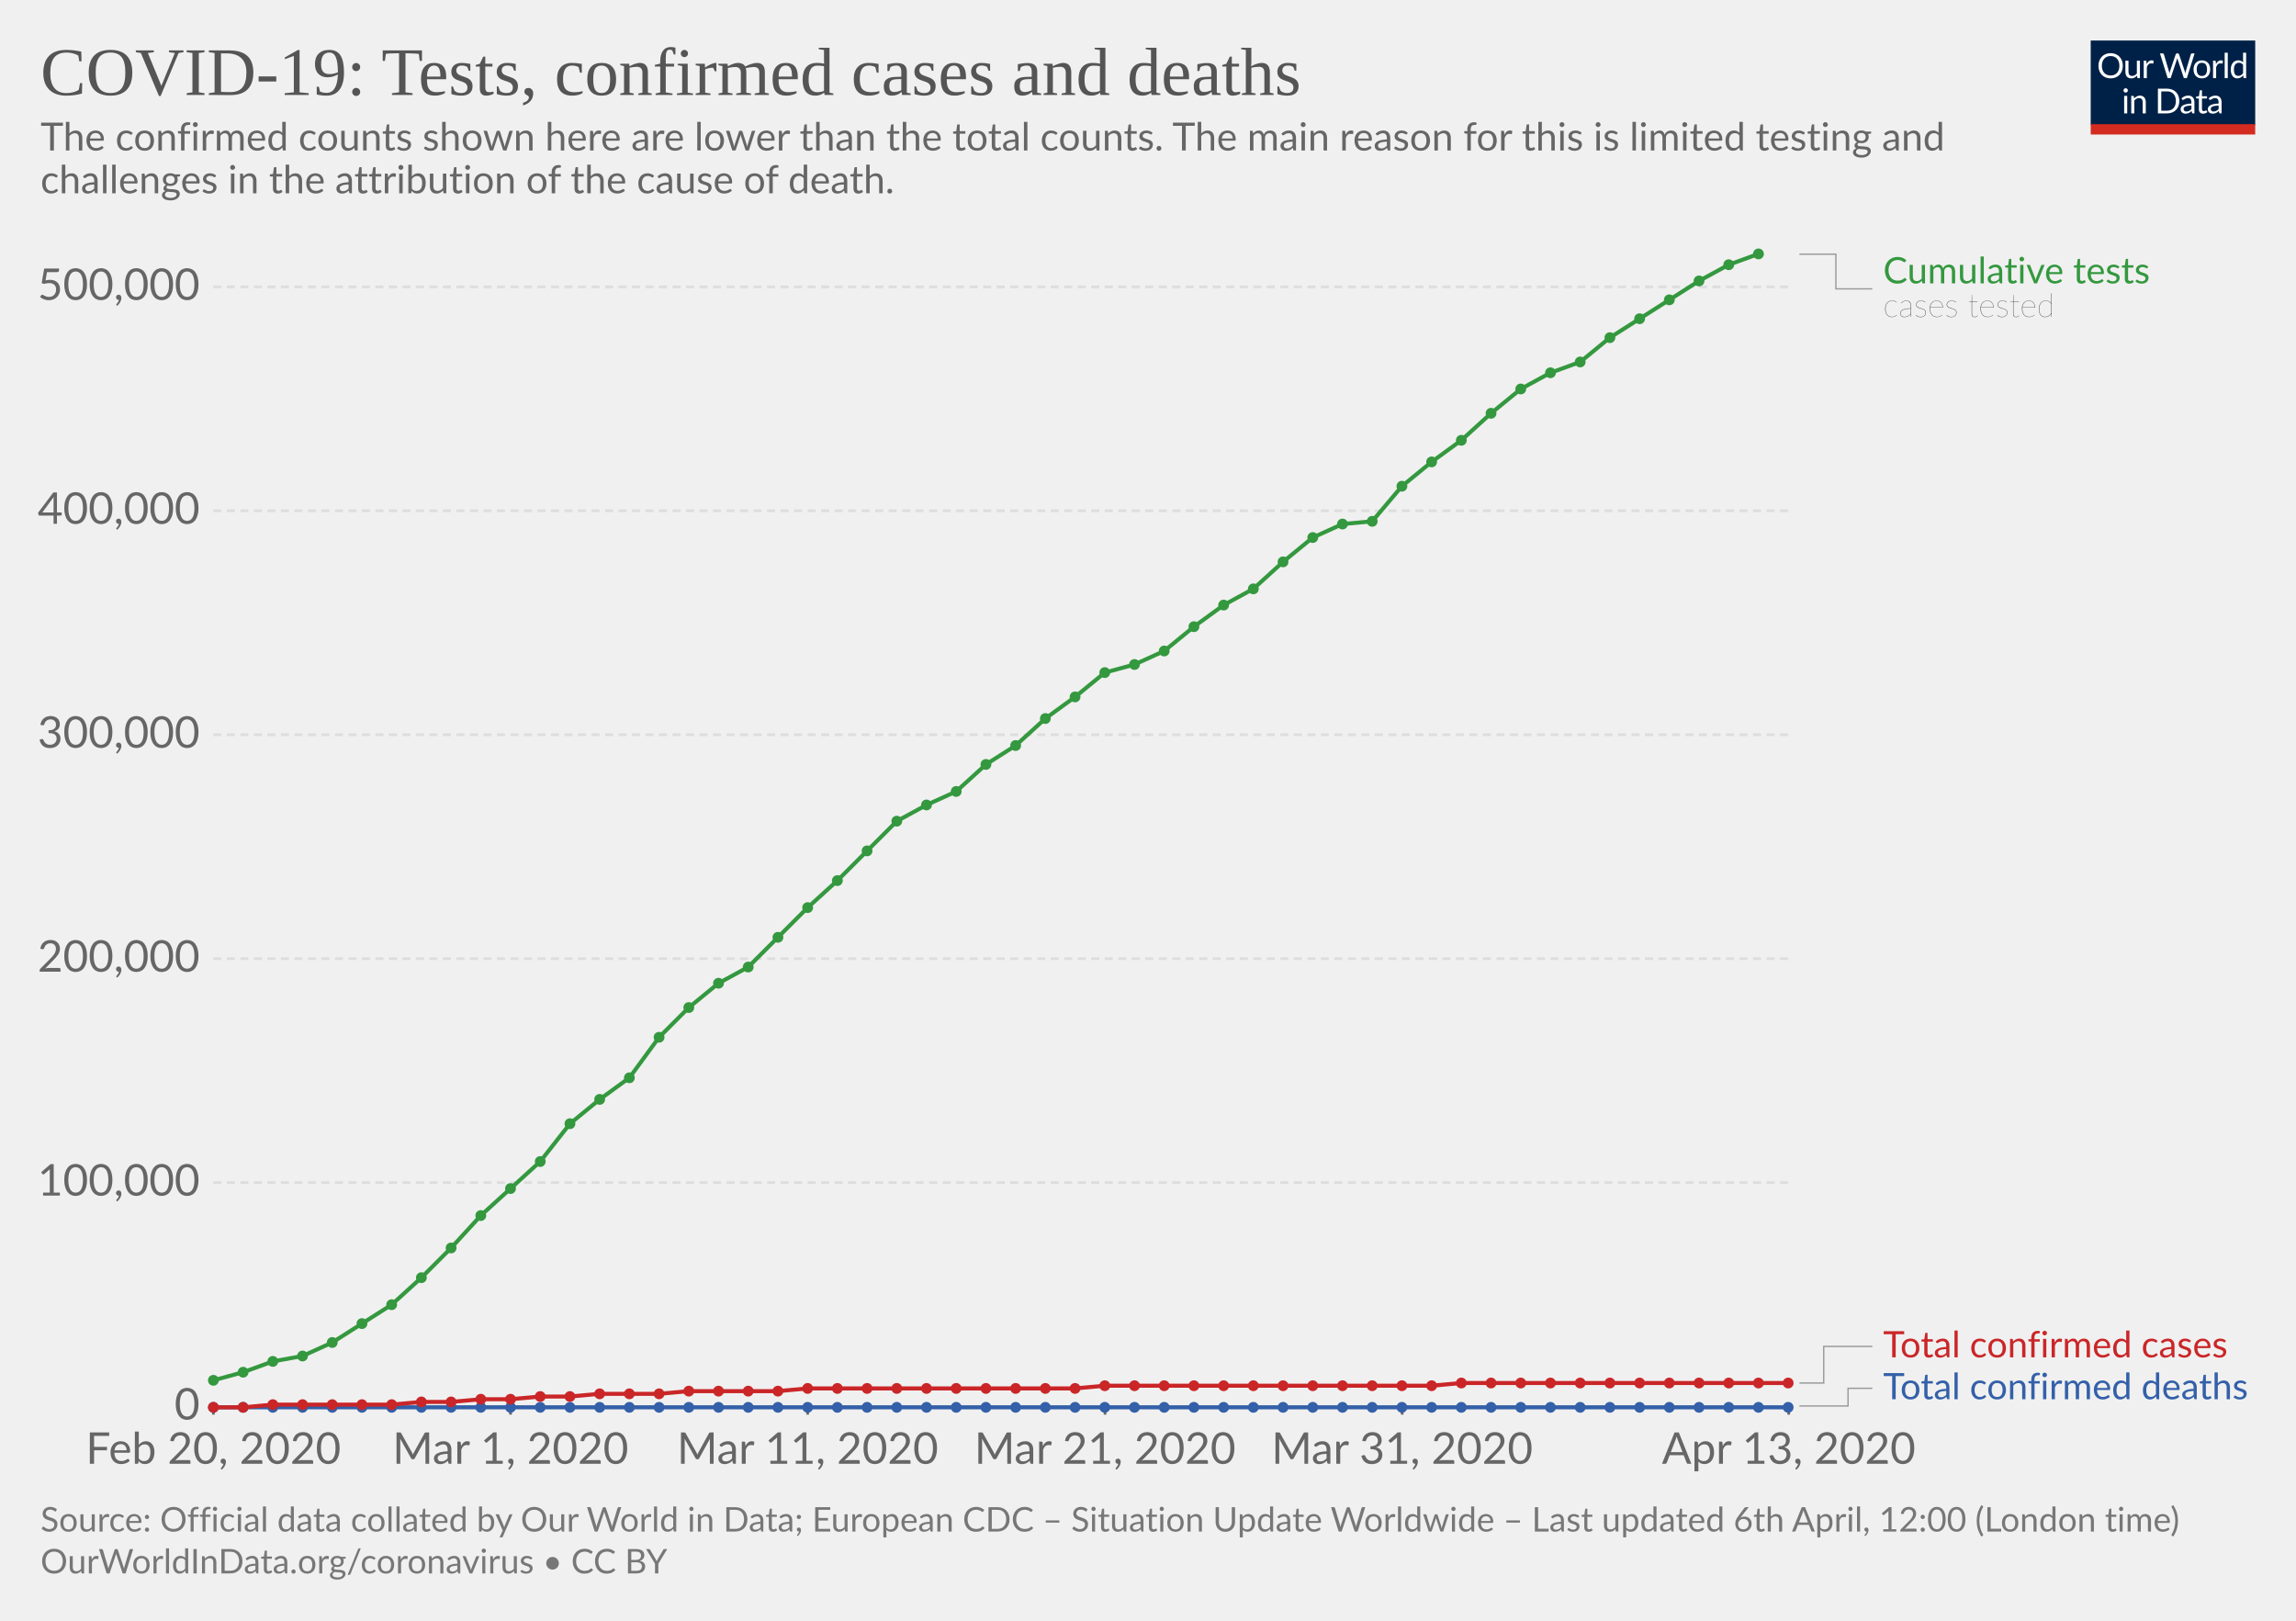
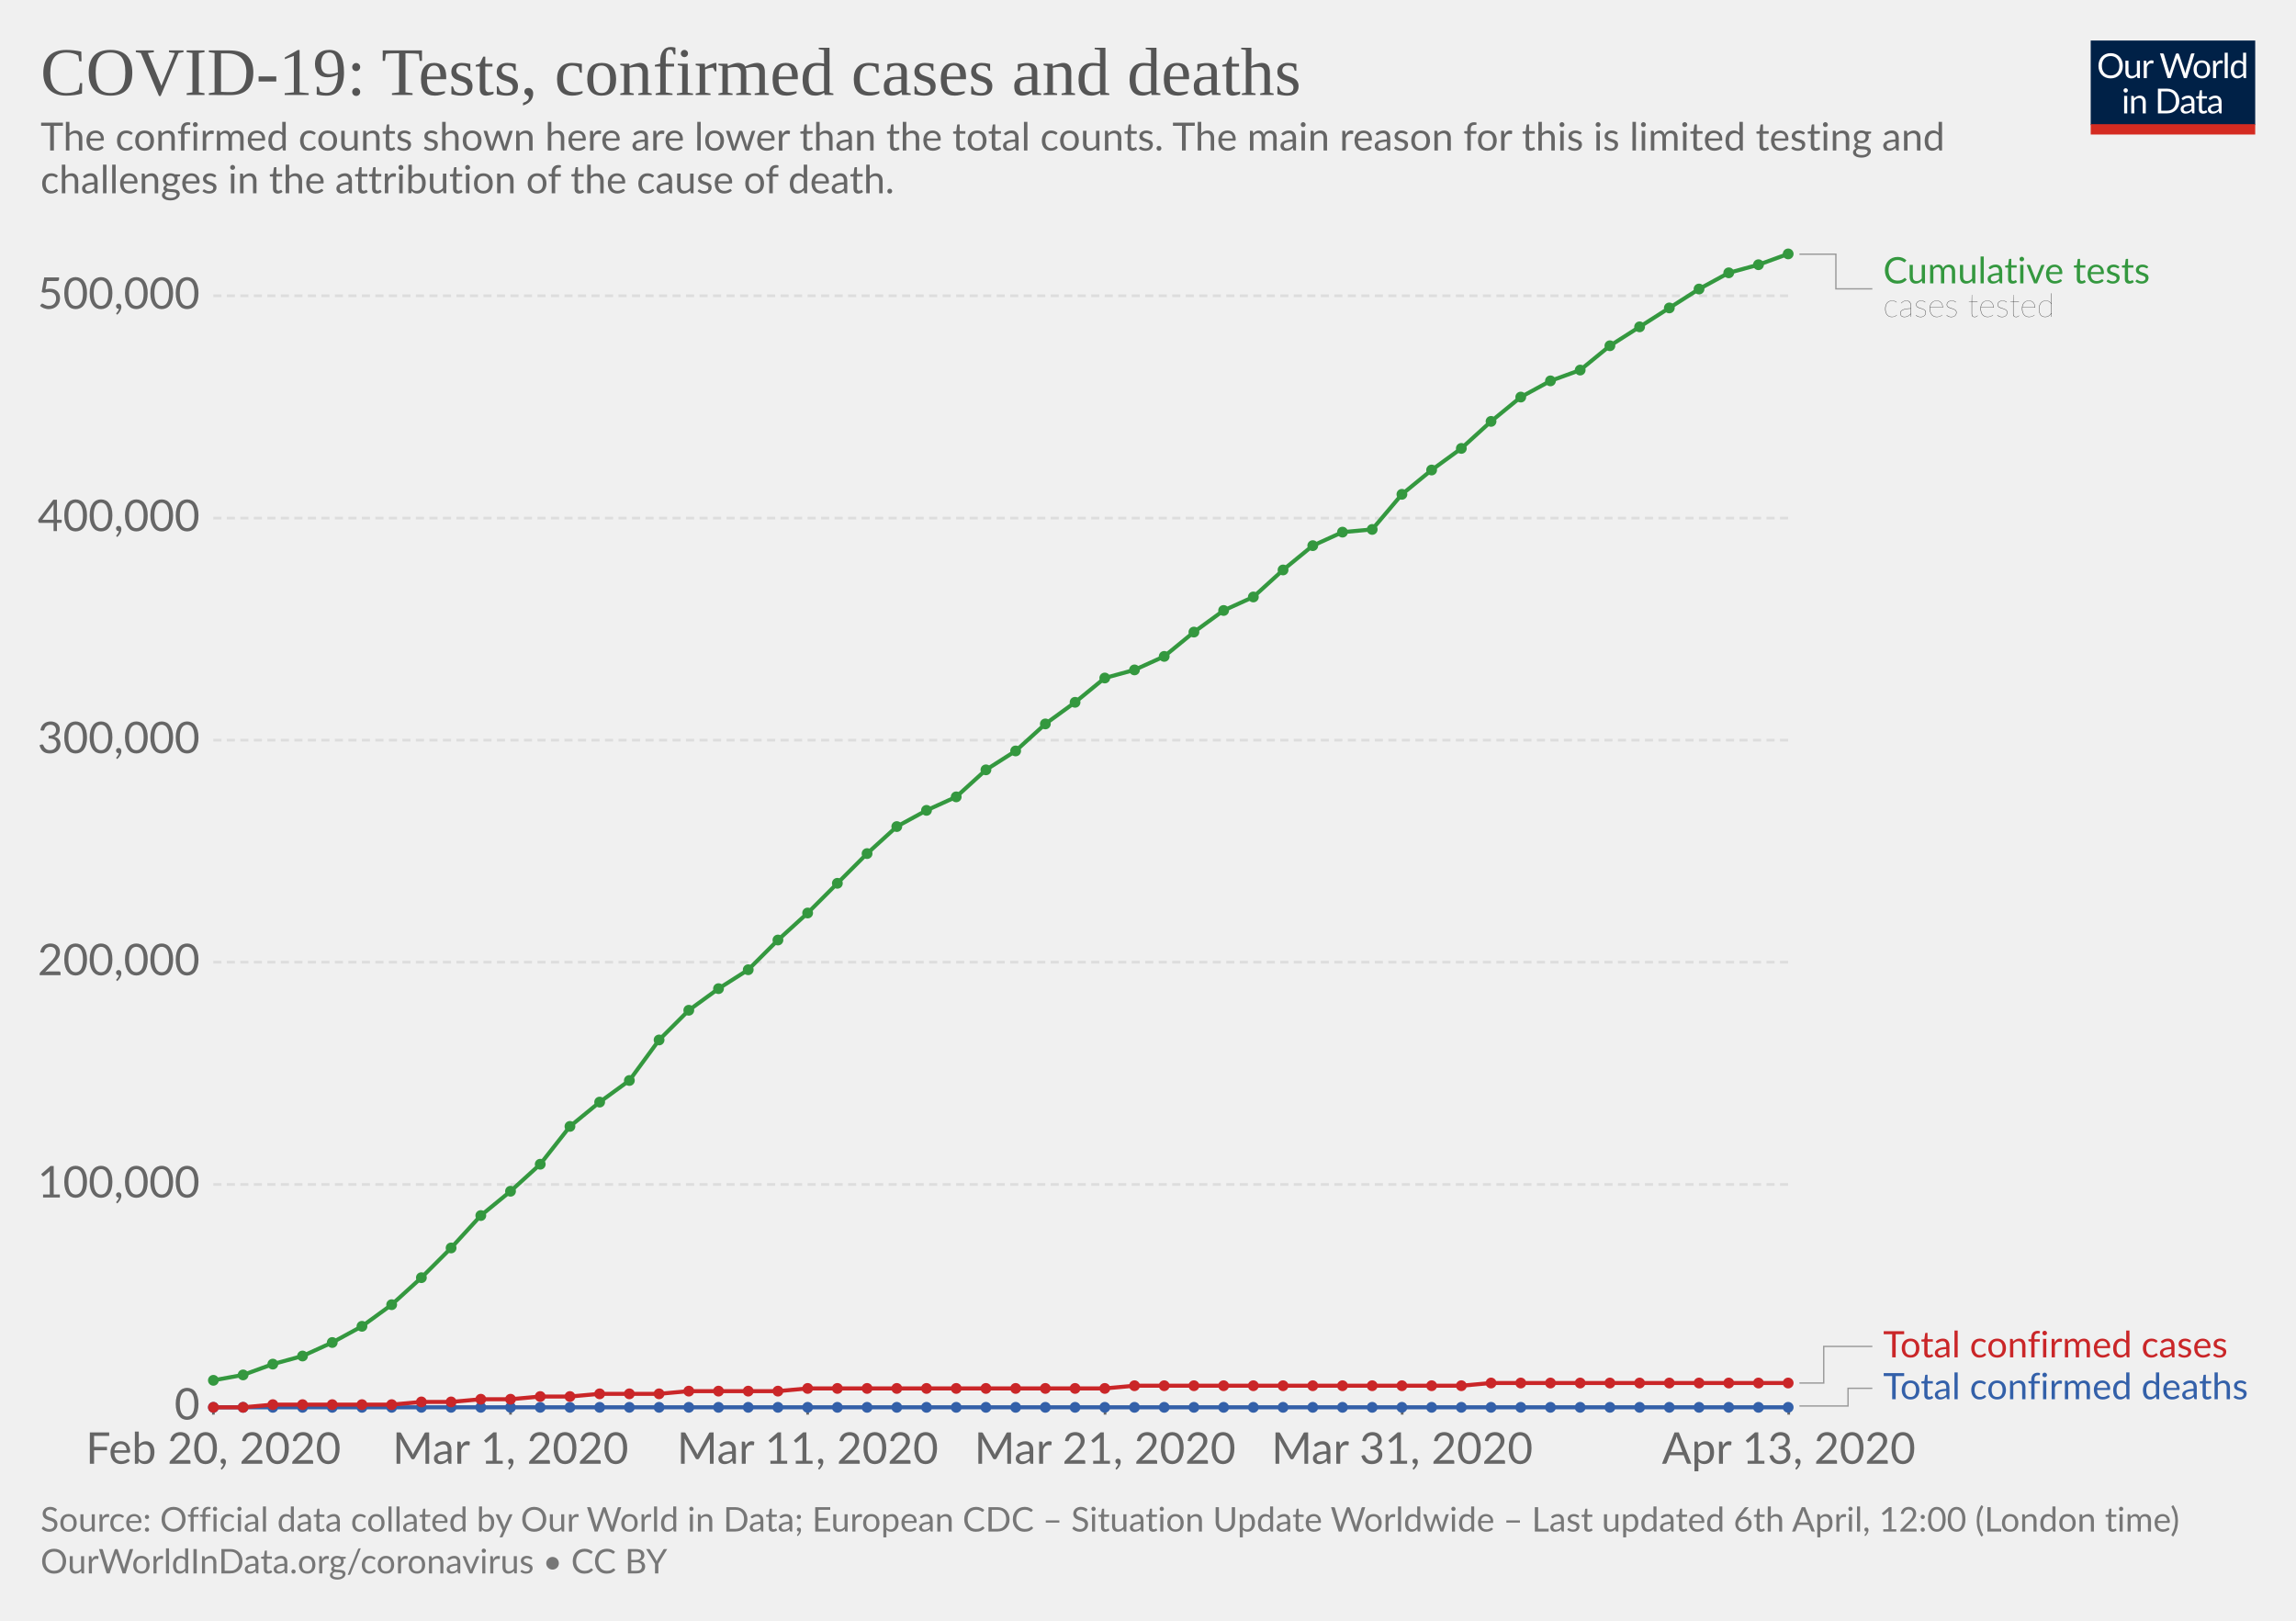
<svg xmlns="http://www.w3.org/2000/svg" version="1.1" style="background-color:#fff;-webkit-font-smoothing:antialiased" width="850" height="600" font-family="Lato,'Helvetica Neue',Helvetica,Arial,sans-serif" font-size="18" text-rendering="optimizeLegibility">
  <g class="HeaderView">
    <g transform="matrix(.29 0 0 .29 774 15)">
      <svg width="210" height="120" viewBox="0 0 210 120" fill="none">
        <g clip-path="url(#clip0)">
          <path d="M0 0h210v107.89H0V0z" fill="#002147" />
          <path d="M40.98 32.25c0 2.36-.38 4.53-1.12 6.51a14.26 14.26 0 01-8.1 8.4c-1.9.78-4.02 1.17-6.34 1.17-2.31 0-4.42-.39-6.33-1.17a14.31 14.31 0 01-8.08-8.4 18.29 18.29 0 01-1.12-6.51c0-2.36.38-4.53 1.12-6.5.75-1.97 1.8-3.67 3.17-5.1 1.37-1.43 3-2.55 4.9-3.34 1.92-.8 4.03-1.19 6.34-1.19 2.32 0 4.43.4 6.34 1.19 1.92.8 3.56 1.9 4.93 3.34a14.87 14.87 0 013.17 5.1 18.1 18.1 0 011.12 6.5zm-4.38 0c0-1.94-.26-3.68-.8-5.22a10.91 10.91 0 00-2.24-3.89 9.68 9.68 0 00-3.52-2.46 11.95 11.95 0 00-4.62-.86c-1.68 0-3.21.28-4.6.86a9.88 9.88 0 00-3.54 2.46 10.91 10.91 0 00-2.24 3.9c-.53 1.53-.8 3.27-.8 5.2 0 1.94.27 3.68.8 5.22a11.17 11.17 0 002.24 3.9 10.01 10.01 0 003.55 2.44c1.38.56 2.9.83 4.6.83 1.7 0 3.24-.27 4.61-.83a9.8 9.8 0 003.52-2.44 11.17 11.17 0 002.25-3.9c.53-1.54.8-3.28.8-5.21zm26.22-6.54V48H60.5c-.56 0-.9-.27-1.05-.81l-.31-2.4a12.45 12.45 0 01-3.26 2.6c-1.2.64-2.58.96-4.13.96-1.22 0-2.3-.2-3.24-.6a6.52 6.52 0 01-2.33-1.7 7.37 7.37 0 01-1.43-2.67c-.3-1.04-.46-2.2-.46-3.45V25.7h3.91v14.22c0 1.68.38 2.99 1.15 3.91.77.93 1.96 1.39 3.54 1.39 1.16 0 2.24-.27 3.23-.82a10.42 10.42 0 002.8-2.28V25.7h3.91zm8.61 4.47a9.94 9.94 0 012.6-3.56 5.64 5.64 0 013.76-1.3c.47 0 .92.05 1.34.15.44.1.83.27 1.17.49L80 28.88c-.09.37-.3.55-.66.55-.2 0-.5-.04-.9-.13a6.21 6.21 0 00-3.24.18c-.54.2-1.03.5-1.47.92-.42.4-.81.9-1.17 1.5-.33.58-.64 1.26-.92 2.02V48h-3.94V25.71h2.25c.42 0 .72.08.88.25.16.16.27.44.33.83l.26 3.39zm61.16-13.7L122.75 48h-3.82l-7.99-24.05a21.95 21.95 0 01-.42-1.58 38.36 38.36 0 01-.44 1.58L102.05 48h-3.83L88.4 16.47h3.54c.38 0 .7.1.95.29.26.2.43.43.5.73l6.52 21.9c.1.4.2.83.28 1.28.1.46.2.94.29 1.46l.3-1.46c.12-.47.25-.9.38-1.27l7.41-21.91c.1-.25.26-.48.51-.69.27-.22.58-.33.95-.33h1.23c.38 0 .69.1.92.29.24.2.41.43.53.73l7.4 21.9a28.4 28.4 0 01.68 2.62 29.52 29.52 0 01.52-2.61l6.54-21.91c.07-.27.23-.5.48-.7.27-.21.58-.32.95-.32h3.32zm9.35 8.88c1.63 0 3.1.27 4.4.82a9.43 9.43 0 015.46 5.94c.5 1.4.74 2.98.74 4.73 0 1.76-.25 3.34-.74 4.75a9.43 9.43 0 01-5.46 5.92c-1.3.52-2.77.79-4.4.79-1.64 0-3.12-.27-4.44-.8a9.42 9.42 0 01-3.35-2.3c-.92-1-1.63-2.2-2.13-3.61-.49-1.41-.73-3-.73-4.75s.24-3.33.73-4.73c.5-1.43 1.2-2.64 2.13-3.63.93-1 2.04-1.77 3.35-2.31 1.32-.55 2.8-.82 4.44-.82zm0 19.89c2.2 0 3.84-.73 4.93-2.2 1.08-1.48 1.63-3.54 1.63-6.18 0-2.66-.55-4.72-1.63-6.2-1.09-1.49-2.73-2.23-4.93-2.23-1.12 0-2.09.2-2.93.57-.82.39-1.5.94-2.06 1.65-.55.72-.96 1.61-1.24 2.67-.26 1.04-.4 2.22-.4 3.54 0 2.64.55 4.7 1.64 6.18 1.1 1.47 2.76 2.2 4.99 2.2zm17.97-15.07a9.94 9.94 0 012.6-3.56 5.64 5.64 0 013.76-1.3c.47 0 .91.05 1.34.15.44.1.83.27 1.16.49l-.28 2.92c-.09.37-.31.55-.66.55-.2 0-.5-.04-.9-.13a6.2 6.2 0 00-3.24.18c-.54.2-1.03.5-1.47.92-.43.4-.82.9-1.17 1.5a13.1 13.1 0 00-.92 2.02V48h-3.94V25.71h2.24c.43 0 .72.08.88.25.17.16.28.44.33.83l.27 3.39zm15.04-14.59V48h-3.92V15.6h3.92zm19.55 15.43a6.22 6.22 0 00-2.38-2.05 6.7 6.7 0 00-2.86-.6c-2.07 0-3.66.75-4.77 2.23-1.12 1.48-1.68 3.6-1.68 6.33 0 1.46.13 2.7.38 3.74a7.29 7.29 0 001.1 2.56 4.35 4.35 0 001.78 1.45c.7.3 1.5.46 2.4.46 1.29 0 2.41-.3 3.36-.88a9.6 9.6 0 002.67-2.49V31.02zm3.91-15.43V48h-2.33c-.56 0-.9-.27-1.06-.81l-.35-2.71a12.13 12.13 0 01-3.25 2.77 8.28 8.28 0 01-4.23 1.06 7.31 7.31 0 01-6.14-2.9c-.73-.96-1.3-2.15-1.69-3.57a18.35 18.35 0 01.07-9.48 11.29 11.29 0 011.89-3.7 8.7 8.7 0 017.06-3.34 7.96 7.96 0 016.12 2.62V15.59h3.91zM46.61 70.71V93H42.7V70.71h3.91zm.84-7c0 .39-.08.75-.24 1.09-.15.32-.35.61-.62.88-.25.25-.55.44-.9.59a2.67 2.67 0 01-2.16 0 2.9 2.9 0 01-1.45-1.47 2.67 2.67 0 010-2.16c.15-.35.35-.65.6-.9.25-.27.53-.47.85-.62a2.67 2.67 0 012.16 0c.35.15.65.35.9.62.27.25.47.55.62.9.16.34.24.7.24 1.08zm7.97 10.24c.49-.54 1-1.04 1.54-1.48a9.85 9.85 0 013.66-1.84 8.96 8.96 0 015.43.35c.94.4 1.72.97 2.33 1.71.63.74 1.11 1.62 1.43 2.67.32 1.04.49 2.19.49 3.45V93h-3.94V78.81c0-1.69-.4-3-1.17-3.92-.76-.93-1.93-1.4-3.5-1.4-1.15 0-2.24.27-3.25.83-1 .56-1.92 1.31-2.77 2.27V93h-3.94V70.71h2.35c.56 0 .9.28 1.04.82l.3 2.42zm57.7 3.3c0 2.36-.37 4.5-1.11 6.44a14.3 14.3 0 01-3.17 4.98c-1.37 1.37-3 2.45-4.93 3.2-1.9.76-4.02 1.13-6.33 1.13H85.8V61.47h11.77c2.31 0 4.42.39 6.33 1.15a13.8 13.8 0 018.1 8.18 17.75 17.75 0 011.12 6.45zm-4.37 0c0-1.94-.26-3.67-.8-5.2a10.94 10.94 0 00-2.23-3.87 9.57 9.57 0 00-3.53-2.42 12.23 12.23 0 00-4.61-.83h-7.5v24.62h7.5c1.7 0 3.24-.28 4.61-.84a9.7 9.7 0 003.53-2.4 10.94 10.94 0 002.24-3.87c.53-1.53.8-3.26.8-5.2zm19.8 5.72c-1.8.06-3.34.2-4.62.44-1.26.22-2.3.51-3.1.88-.8.36-1.37.8-1.74 1.3-.35.5-.53 1.05-.53 1.67 0 .58.1 1.1.3 1.52a3 3 0 00.76 1.05c.34.27.73.46 1.17.6.45.11.94.17 1.45.17a7.28 7.28 0 003.5-.81 11.95 11.95 0 002.82-2.2v-4.62zm-12.65-9.11a12.73 12.73 0 013.98-2.66c1.43-.59 3-.88 4.73-.88 1.25 0 2.36.2 3.33.61a6.81 6.81 0 013.94 4.38c.33 1.04.5 2.19.5 3.43V93h-1.74a1.8 1.8 0 01-.88-.18c-.2-.13-.36-.38-.48-.74l-.44-2.12c-.59.55-1.16 1.03-1.72 1.46a9.48 9.48 0 01-3.74 1.7c-.69.15-1.46.23-2.3.23-.87 0-1.69-.12-2.45-.35a5.34 5.34 0 01-3.34-2.93 6.64 6.64 0 01-.49-2.64c0-.88.25-1.72.73-2.53a6.33 6.33 0 012.35-2.17c1.09-.63 2.5-1.15 4.25-1.54 1.75-.41 3.89-.65 6.42-.7v-1.75c0-1.73-.37-3.03-1.12-3.91-.75-.9-1.84-1.34-3.28-1.34-.97 0-1.78.12-2.44.37-.64.23-1.2.5-1.7.81l-1.23.82c-.33.23-.67.35-1 .35-.27 0-.5-.07-.69-.2a2.1 2.1 0 01-.48-.53l-.7-1.25zm27.67 19.5c-1.76 0-3.12-.5-4.07-1.48-.94-.98-1.41-2.4-1.41-4.25V74h-2.68a.9.9 0 01-.6-.2c-.16-.14-.24-.36-.24-.66v-1.56l3.65-.46.9-6.89c.05-.22.14-.4.29-.52a.88.88 0 01.62-.22H142v7.67h6.44V74h-6.44v13.38c0 .94.22 1.63.68 2.09.45.45 1.04.68 1.76.68a3.21 3.21 0 001.85-.53l.55-.35c.16-.12.3-.18.41-.18.2 0 .4.13.55.38l1.15 1.87a7.45 7.45 0 01-2.44 1.5c-.96.35-1.94.52-2.95.52zm19.68-10.4c-1.8.07-3.34.21-4.62.45-1.26.22-2.3.51-3.1.88-.8.36-1.37.8-1.74 1.3-.35.5-.53 1.05-.53 1.67 0 .58.1 1.1.3 1.52.18.42.44.77.76 1.05.34.27.73.46 1.17.6.45.11.94.17 1.45.17a7.3 7.3 0 003.5-.81 12.04 12.04 0 002.82-2.2v-4.62zm-12.65-9.1a12.72 12.72 0 013.99-2.66c1.42-.59 3-.88 4.72-.88 1.25 0 2.36.2 3.33.61a6.81 6.81 0 013.94 4.38c.33 1.04.5 2.19.5 3.43V93h-1.74a1.8 1.8 0 01-.88-.18c-.2-.13-.36-.38-.48-.74l-.44-2.12c-.59.55-1.16 1.03-1.72 1.46a9.48 9.48 0 01-3.74 1.7c-.69.15-1.46.23-2.3.23-.87 0-1.69-.12-2.45-.35a5.33 5.33 0 01-3.34-2.93 6.62 6.62 0 01-.49-2.64c0-.88.25-1.72.73-2.53a6.33 6.33 0 012.35-2.17c1.09-.63 2.5-1.15 4.25-1.54 1.74-.41 3.89-.65 6.42-.7v-1.75c0-1.73-.37-3.03-1.12-3.91-.75-.9-1.84-1.34-3.28-1.34-.97 0-1.78.12-2.44.37-.64.23-1.2.5-1.7.81-.46.3-.87.57-1.22.82-.34.23-.68.35-1.02.35-.26 0-.49-.07-.68-.2-.19-.14-.35-.32-.48-.53l-.7-1.25z" fill="#fff" />
          <path fill="#D42B21" d="M0 106.79h210V120H0z" />
        </g>
        <defs>
          <clipPath id="clip0">
            <path fill="#fff" d="M0 0h210v120H0z" />
          </clipPath>
        </defs>
      </svg>
    </g>
    <a href="https://ourworldindata.org/grapher/covid-tests-cases-deaths" target="_blank" font-family="&quot;Playfair Display&quot;,Georgia,&quot;Times New Roman&quot;,serif">
      <text font-size="25.2" x="15" y="35.2" fill="#555">
        <tspan x="15" y="35.16">COVID-19: Tests, confirmed cases and deaths</tspan>
      </text>
    </a>
    <text font-size="14.4" x="15" y="55.7" fill="#666">
      <tspan x="15" y="55.72">The confirmed counts shown here are lower than the total counts. The main reason for this is limited testing and</tspan>
      <tspan x="15" y="71.56">challenges in the attribution of the cause of death.</tspan>
    </text>
  </g>
  <g class="LineChart">
    <defs>
      <clipPath id="a">
        <path d="M68.97 0h830v895.6h-830z" />
      </clipPath>
    </defs>
    <g class="AxisBoxView">
      <g class="HorizontalAxis">
        <path stroke="#666" d="M79 520.7v3M189 520.7v3M299 520.7v3M409.1 520.7v3M519.1 520.7v3M662.2 520.7v3" />
        <text x="79" y="541.9" fill="#666" text-anchor="middle" font-size="16.2">Feb 20, 2020</text>
        <text x="189" y="541.9" fill="#666" text-anchor="middle" font-size="16.2">Mar 1, 2020</text>
        <text x="299" y="541.9" fill="#666" text-anchor="middle" font-size="16.2">Mar 11, 2020</text>
        <text x="409.1" y="541.9" fill="#666" text-anchor="middle" font-size="16.2">Mar 21, 2020</text>
        <text x="519.1" y="541.9" fill="#666" text-anchor="middle" font-size="16.2">Mar 31, 2020</text>
        <text x="662.2" y="541.9" fill="#666" text-anchor="middle" font-size="16.2">Apr 13, 2020</text>
      </g>
      <g class="VerticalAxis" fill="#666" dominant-baseline="middle" text-anchor="end" font-size="16.2">
        <text x="73.97" y="520.7">0</text>
-         <text x="73.97" y="437.8">100,000</text>
-         <text x="73.97" y="354.9">200,000</text>
-         <text x="73.97" y="272">300,000</text>
-         <text x="73.97" y="189.1">400,000</text>
-         <text x="73.97" y="106.2">500,000</text>
+         <text x="73.97" y="438.5">100,000</text>
+         <text x="73.97" y="356.2">200,000</text>
+         <text x="73.97" y="274">300,000</text>
+         <text x="73.97" y="191.8">400,000</text>
+         <text x="73.97" y="109.5">500,000</text>
      </g>
      <g class="AxisGridLines">
        <path stroke="#ccc" d="M78.97 520.7h583.19" />
-         <path stroke="#ddd" stroke-dasharray="3,2" d="M78.97 437.8h583.19M78.97 354.9h583.19M78.97 272h583.19M78.97 189.1h583.19M78.97 106.2h583.19" />
+         <path stroke="#ddd" stroke-dasharray="3,2" d="M78.97 438.5h583.19M78.97 356.2h583.19M78.97 274h583.19M78.97 191.8h583.19M78.97 109.5h583.19" />
      </g>
    </g>
    <g clip-path="url(#a)">
      <g class="HeightedLegend" cursor="default">
        <g class="legendMark">
          <g class="indicator">
            <path d="M666.16 94.1h13.5v12.83h13.5" stroke="#999" stroke-width=".5" fill="none" />
          </g>
          <text font-size="13.5" x="697.2" y="104.9" fill="#34983f">
            <tspan x="697.16" y="104.9">Cumulative tests</tspan>
          </text>
          <text font-size="12.15" x="697.2" y="117.3" fill="#333" class="textAnnotation" font-weight="lighter">
            <tspan x="697.16" y="117.32">cases tested</tspan>
          </text>
        </g>
        <g class="legendMark">
          <g class="indicator">
            <path d="M666.16 512h9v-13.55h18" stroke="#999" stroke-width=".5" fill="none" />
          </g>
          <text font-size="13.5" x="697.2" y="502.5" fill="#ca2628">
            <tspan x="697.16" y="502.5">Total confirmed cases</tspan>
          </text>
        </g>
        <g class="legendMark">
          <g class="indicator">
            <path d="M666.16 520.5h18v-6.55h9" stroke="#999" stroke-width=".5" fill="none" />
          </g>
          <text font-size="13.5" x="697.2" y="518" fill="#3360a9">
            <tspan x="697.16" y="518">Total confirmed deaths</tspan>
          </text>
        </g>
      </g>
      <g class="Lines">
        <g class="key-South-Korea_1">
          <path stroke="#3360a9" stroke-linecap="round" d="M79 521h583" fill="none" stroke-width="1.5" />
          <g fill="#3360a9">
            <circle cx="79" cy="521" r="2" />
            <circle cx="90" cy="521" r="2" />
            <circle cx="101" cy="521" r="2" />
            <circle cx="112" cy="521" r="2" />
            <circle cx="123" cy="521" r="2" />
            <circle cx="134" cy="521" r="2" />
            <circle cx="145" cy="521" r="2" />
            <circle cx="156" cy="521" r="2" />
            <circle cx="167" cy="521" r="2" />
            <circle cx="178" cy="521" r="2" />
            <circle cx="189" cy="521" r="2" />
            <circle cx="200" cy="521" r="2" />
            <circle cx="211" cy="521" r="2" />
            <circle cx="222" cy="521" r="2" />
            <circle cx="233" cy="521" r="2" />
            <circle cx="244" cy="521" r="2" />
            <circle cx="255" cy="521" r="2" />
            <circle cx="266" cy="521" r="2" />
            <circle cx="277" cy="521" r="2" />
            <circle cx="288" cy="521" r="2" />
            <circle cx="299" cy="521" r="2" />
            <circle cx="310" cy="521" r="2" />
            <circle cx="321" cy="521" r="2" />
            <circle cx="332" cy="521" r="2" />
            <circle cx="343" cy="521" r="2" />
            <circle cx="354" cy="521" r="2" />
            <circle cx="365" cy="521" r="2" />
            <circle cx="376" cy="521" r="2" />
            <circle cx="387" cy="521" r="2" />
            <circle cx="398" cy="521" r="2" />
            <circle cx="409" cy="521" r="2" />
            <circle cx="420" cy="521" r="2" />
            <circle cx="431" cy="521" r="2" />
            <circle cx="442" cy="521" r="2" />
            <circle cx="453" cy="521" r="2" />
            <circle cx="464" cy="521" r="2" />
            <circle cx="475" cy="521" r="2" />
            <circle cx="486" cy="521" r="2" />
            <circle cx="497" cy="521" r="2" />
            <circle cx="508" cy="521" r="2" />
            <circle cx="519" cy="521" r="2" />
            <circle cx="530" cy="521" r="2" />
            <circle cx="541" cy="521" r="2" />
            <circle cx="552" cy="521" r="2" />
            <circle cx="563" cy="521" r="2" />
            <circle cx="574" cy="521" r="2" />
            <circle cx="585" cy="521" r="2" />
            <circle cx="596" cy="521" r="2" />
            <circle cx="607" cy="521" r="2" />
            <circle cx="618" cy="521" r="2" />
            <circle cx="629" cy="521" r="2" />
            <circle cx="640" cy="521" r="2" />
            <circle cx="651" cy="521" r="2" />
            <circle cx="662" cy="521" r="2" />
          </g>
        </g>
        <g class="key-South-Korea_2">
-           <path stroke="#ca2628" stroke-linecap="round" d="M79 521h11l11-1h44l11-1h11l11-1h11l11-1h11l11-1h22l11-1h33l11-1h99l11-1h121l11-1h121" fill="none" stroke-width="1.5" />
+           <path stroke="#ca2628" stroke-linecap="round" d="M79 521h11l11-1h44l11-1h11l11-1h11l11-1h11l11-1h22l11-1h33l11-1h110l11-1h121l11-1h110" fill="none" stroke-width="1.5" />
          <g fill="#ca2628">
            <circle cx="79" cy="521" r="2" />
            <circle cx="90" cy="521" r="2" />
            <circle cx="101" cy="520" r="2" />
            <circle cx="112" cy="520" r="2" />
            <circle cx="123" cy="520" r="2" />
            <circle cx="134" cy="520" r="2" />
            <circle cx="145" cy="520" r="2" />
            <circle cx="156" cy="519" r="2" />
            <circle cx="167" cy="519" r="2" />
            <circle cx="178" cy="518" r="2" />
            <circle cx="189" cy="518" r="2" />
            <circle cx="200" cy="517" r="2" />
            <circle cx="211" cy="517" r="2" />
            <circle cx="222" cy="516" r="2" />
            <circle cx="233" cy="516" r="2" />
            <circle cx="244" cy="516" r="2" />
            <circle cx="255" cy="515" r="2" />
            <circle cx="266" cy="515" r="2" />
            <circle cx="277" cy="515" r="2" />
            <circle cx="288" cy="515" r="2" />
            <circle cx="299" cy="514" r="2" />
            <circle cx="310" cy="514" r="2" />
            <circle cx="321" cy="514" r="2" />
            <circle cx="332" cy="514" r="2" />
            <circle cx="343" cy="514" r="2" />
            <circle cx="354" cy="514" r="2" />
            <circle cx="365" cy="514" r="2" />
            <circle cx="376" cy="514" r="2" />
            <circle cx="387" cy="514" r="2" />
            <circle cx="398" cy="514" r="2" />
-             <circle cx="409" cy="513" r="2" />
+             <circle cx="409" cy="514" r="2" />
            <circle cx="420" cy="513" r="2" />
            <circle cx="431" cy="513" r="2" />
            <circle cx="442" cy="513" r="2" />
            <circle cx="453" cy="513" r="2" />
            <circle cx="464" cy="513" r="2" />
            <circle cx="475" cy="513" r="2" />
            <circle cx="486" cy="513" r="2" />
            <circle cx="497" cy="513" r="2" />
            <circle cx="508" cy="513" r="2" />
            <circle cx="519" cy="513" r="2" />
            <circle cx="530" cy="513" r="2" />
-             <circle cx="541" cy="512" r="2" />
+             <circle cx="541" cy="513" r="2" />
            <circle cx="552" cy="512" r="2" />
            <circle cx="563" cy="512" r="2" />
            <circle cx="574" cy="512" r="2" />
            <circle cx="585" cy="512" r="2" />
            <circle cx="596" cy="512" r="2" />
            <circle cx="607" cy="512" r="2" />
            <circle cx="618" cy="512" r="2" />
            <circle cx="629" cy="512" r="2" />
            <circle cx="640" cy="512" r="2" />
            <circle cx="651" cy="512" r="2" />
            <circle cx="662" cy="512" r="2" />
          </g>
        </g>
        <g class="key-South-Korea_0">
-           <path stroke="#34983f" stroke-linecap="round" d="M79 511l11-3 11-4 11-2 11-5 11-7 11-7 11-10 11-11 11-12 11-10 11-10 11-14 11-9 11-8 11-15 11-11 11-9 11-6 11-11 11-11 11-10 11-11 11-11 11-6 11-5 11-10 11-7 11-10 11-8 11-9 11-3 11-5 11-9 11-8 11-6 11-10 11-9 11-5 11-1 11-13 11-9 11-8 11-10 11-9 11-6 11-4 11-9 11-7 11-7 11-7 11-6 11-4" fill="none" stroke-width="1.5" />
+           <path stroke="#34983f" stroke-linecap="round" d="M79 511l11-2 11-4 11-3 11-5 11-6 11-8 11-10 11-11 11-12 11-9 11-10 11-14 11-9 11-8 11-15 11-11 11-8 11-7 11-11 11-10 11-11 11-11 11-10 11-6 11-5 11-10 11-7 11-10 11-8 11-9 11-3 11-5 11-9 11-8 11-5 11-10 11-9 11-5 11-1 11-13 11-9 11-8 11-10 11-9 11-6 11-4 11-9 11-7 11-7 11-7 11-6 11-3 11-4" fill="none" stroke-width="1.5" />
          <g fill="#34983f">
            <circle cx="79" cy="511" r="2" />
-             <circle cx="90" cy="508" r="2" />
-             <circle cx="101" cy="504" r="2" />
+             <circle cx="90" cy="509" r="2" />
+             <circle cx="101" cy="505" r="2" />
            <circle cx="112" cy="502" r="2" />
            <circle cx="123" cy="497" r="2" />
-             <circle cx="134" cy="490" r="2" />
+             <circle cx="134" cy="491" r="2" />
            <circle cx="145" cy="483" r="2" />
            <circle cx="156" cy="473" r="2" />
            <circle cx="167" cy="462" r="2" />
            <circle cx="178" cy="450" r="2" />
-             <circle cx="189" cy="440" r="2" />
-             <circle cx="200" cy="430" r="2" />
-             <circle cx="211" cy="416" r="2" />
-             <circle cx="222" cy="407" r="2" />
-             <circle cx="233" cy="399" r="2" />
-             <circle cx="244" cy="384" r="2" />
-             <circle cx="255" cy="373" r="2" />
-             <circle cx="266" cy="364" r="2" />
-             <circle cx="277" cy="358" r="2" />
-             <circle cx="288" cy="347" r="2" />
-             <circle cx="299" cy="336" r="2" />
-             <circle cx="310" cy="326" r="2" />
-             <circle cx="321" cy="315" r="2" />
-             <circle cx="332" cy="304" r="2" />
-             <circle cx="343" cy="298" r="2" />
-             <circle cx="354" cy="293" r="2" />
-             <circle cx="365" cy="283" r="2" />
-             <circle cx="376" cy="276" r="2" />
-             <circle cx="387" cy="266" r="2" />
-             <circle cx="398" cy="258" r="2" />
-             <circle cx="409" cy="249" r="2" />
-             <circle cx="420" cy="246" r="2" />
-             <circle cx="431" cy="241" r="2" />
-             <circle cx="442" cy="232" r="2" />
-             <circle cx="453" cy="224" r="2" />
-             <circle cx="464" cy="218" r="2" />
-             <circle cx="475" cy="208" r="2" />
-             <circle cx="486" cy="199" r="2" />
-             <circle cx="497" cy="194" r="2" />
-             <circle cx="508" cy="193" r="2" />
-             <circle cx="519" cy="180" r="2" />
-             <circle cx="530" cy="171" r="2" />
-             <circle cx="541" cy="163" r="2" />
-             <circle cx="552" cy="153" r="2" />
-             <circle cx="563" cy="144" r="2" />
-             <circle cx="574" cy="138" r="2" />
-             <circle cx="585" cy="134" r="2" />
-             <circle cx="596" cy="125" r="2" />
-             <circle cx="607" cy="118" r="2" />
-             <circle cx="618" cy="111" r="2" />
-             <circle cx="629" cy="104" r="2" />
-             <circle cx="640" cy="98" r="2" />
-             <circle cx="651" cy="94" r="2" />
+             <circle cx="189" cy="441" r="2" />
+             <circle cx="200" cy="431" r="2" />
+             <circle cx="211" cy="417" r="2" />
+             <circle cx="222" cy="408" r="2" />
+             <circle cx="233" cy="400" r="2" />
+             <circle cx="244" cy="385" r="2" />
+             <circle cx="255" cy="374" r="2" />
+             <circle cx="266" cy="366" r="2" />
+             <circle cx="277" cy="359" r="2" />
+             <circle cx="288" cy="348" r="2" />
+             <circle cx="299" cy="338" r="2" />
+             <circle cx="310" cy="327" r="2" />
+             <circle cx="321" cy="316" r="2" />
+             <circle cx="332" cy="306" r="2" />
+             <circle cx="343" cy="300" r="2" />
+             <circle cx="354" cy="295" r="2" />
+             <circle cx="365" cy="285" r="2" />
+             <circle cx="376" cy="278" r="2" />
+             <circle cx="387" cy="268" r="2" />
+             <circle cx="398" cy="260" r="2" />
+             <circle cx="409" cy="251" r="2" />
+             <circle cx="420" cy="248" r="2" />
+             <circle cx="431" cy="243" r="2" />
+             <circle cx="442" cy="234" r="2" />
+             <circle cx="453" cy="226" r="2" />
+             <circle cx="464" cy="221" r="2" />
+             <circle cx="475" cy="211" r="2" />
+             <circle cx="486" cy="202" r="2" />
+             <circle cx="497" cy="197" r="2" />
+             <circle cx="508" cy="196" r="2" />
+             <circle cx="519" cy="183" r="2" />
+             <circle cx="530" cy="174" r="2" />
+             <circle cx="541" cy="166" r="2" />
+             <circle cx="552" cy="156" r="2" />
+             <circle cx="563" cy="147" r="2" />
+             <circle cx="574" cy="141" r="2" />
+             <circle cx="585" cy="137" r="2" />
+             <circle cx="596" cy="128" r="2" />
+             <circle cx="607" cy="121" r="2" />
+             <circle cx="618" cy="114" r="2" />
+             <circle cx="629" cy="107" r="2" />
+             <circle cx="640" cy="101" r="2" />
+             <circle cx="651" cy="98" r="2" />
+             <circle cx="662" cy="94" r="2" />
          </g>
        </g>
      </g>
    </g>
  </g>
  <g class="SourcesFooter" fill="#777">
    <g class="clickable" fill="#777">
      <text font-size="12.6" x="15" y="567">
        <tspan x="15" y="566.98">Source: Official data collated by Our World in Data; European CDC – Situation Update Worldwide – Last updated 6th April, 12:00 (London time)</tspan>
      </text>
    </g>
    <text font-size="12.6" x="15" y="582.5">
      <tspan x="15" y="582.48">
        <a target="_blank" href="https://ourworldindata.org/coronavirus" fill="#777">OurWorldInData.org/coronavirus</a> • <a class="cclogo" href="http://creativecommons.org/licenses/by/4.0/deed.en_US" target="_blank" fill="#777">CC BY</a>
      </tspan>
    </text>
  </g>
</svg>
